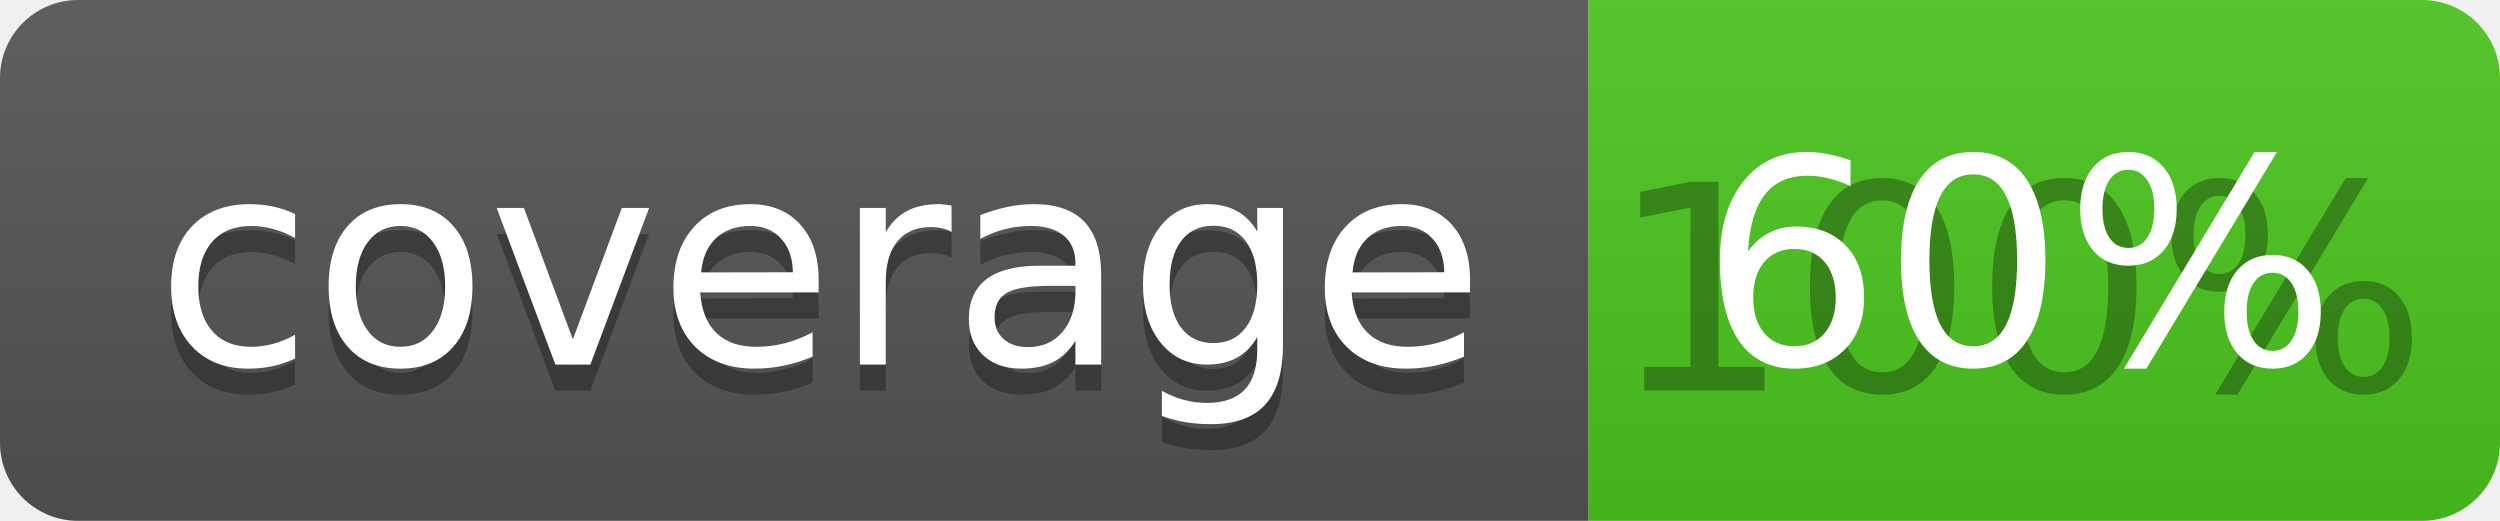
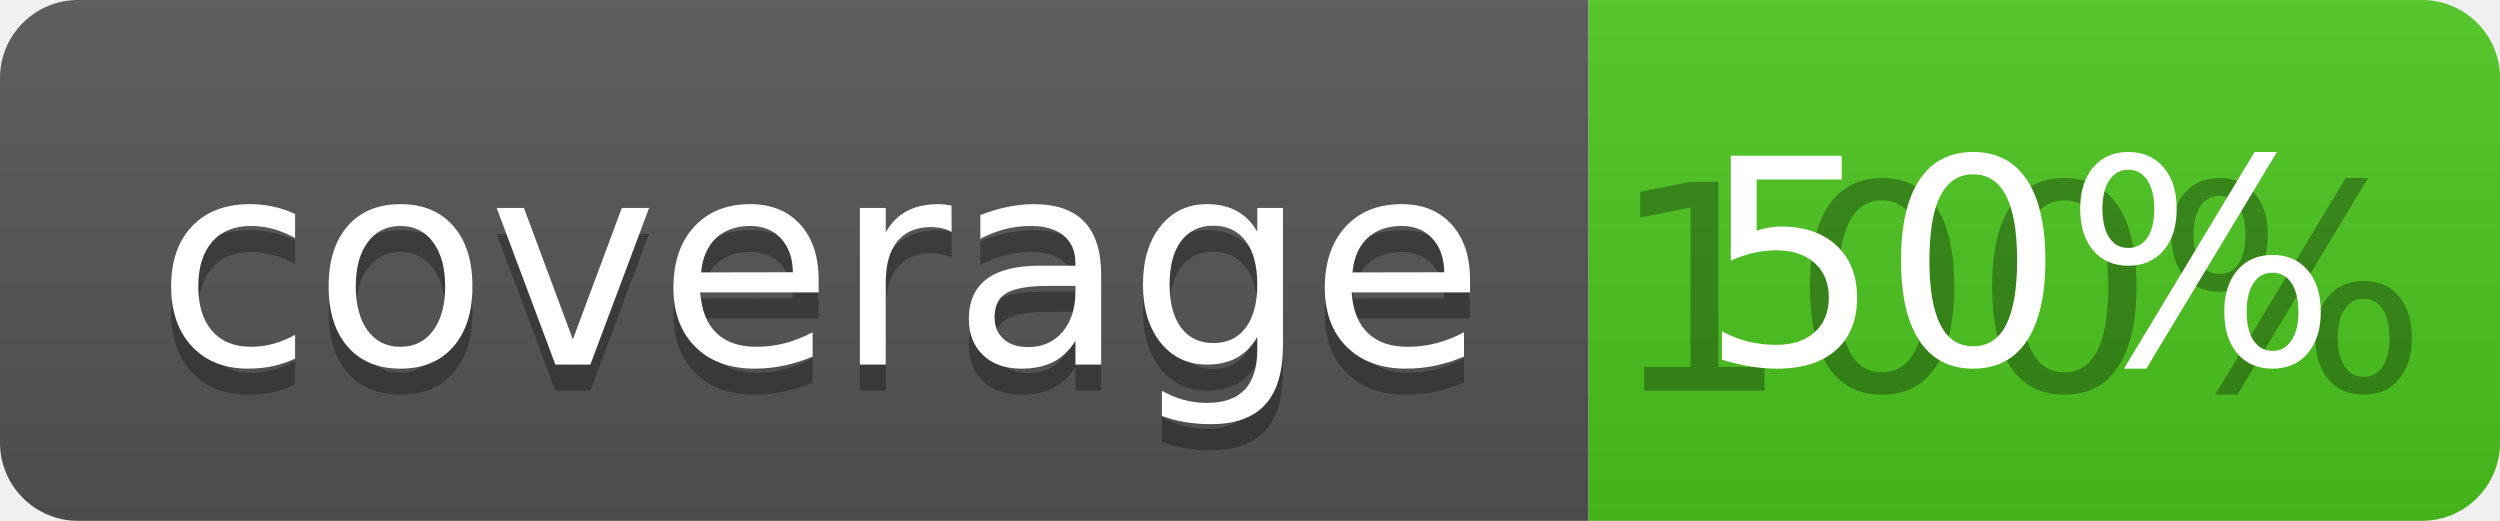
<svg xmlns="http://www.w3.org/2000/svg" width="96" height="20">
  <linearGradient id="b" x2="0" y2="100%">
    <stop offset="0" stop-color="#bbb" stop-opacity=".1" />
    <stop offset="1" stop-opacity=".1" />
  </linearGradient>
  <clipPath id="a">
    <rect width="96" height="20" rx="3" fill="#fff" />
  </clipPath>
  <g clip-path="url(#a)">
    <path fill="#555" d="M0 0h61v20H0z" />
    <path fill="#4CC61E" d="M61 0h35v20H61z" />
    <path fill="url(#b)" d="M0 0h96v20H0z" />
  </g>
  <g fill="#fff" text-anchor="middle" font-family="DejaVu Sans,Verdana,Geneva,sans-serif" font-size="110">
    <text x="315" y="150" fill="#010101" fill-opacity=".3" transform="scale(.1)" textLength="510">coverage</text>
    <text x="315" y="140" transform="scale(.1)" textLength="510">coverage</text>
    <text x="775" y="150" fill="#010101" fill-opacity=".3" transform="scale(.1)" textLength="250">100%</text>
-     <text x="775" y="140" transform="scale(.1)" textLength="250">60%</text>
+     <text x="775" y="140" transform="scale(.1)" textLength="250">50%</text>
  </g>
</svg>
